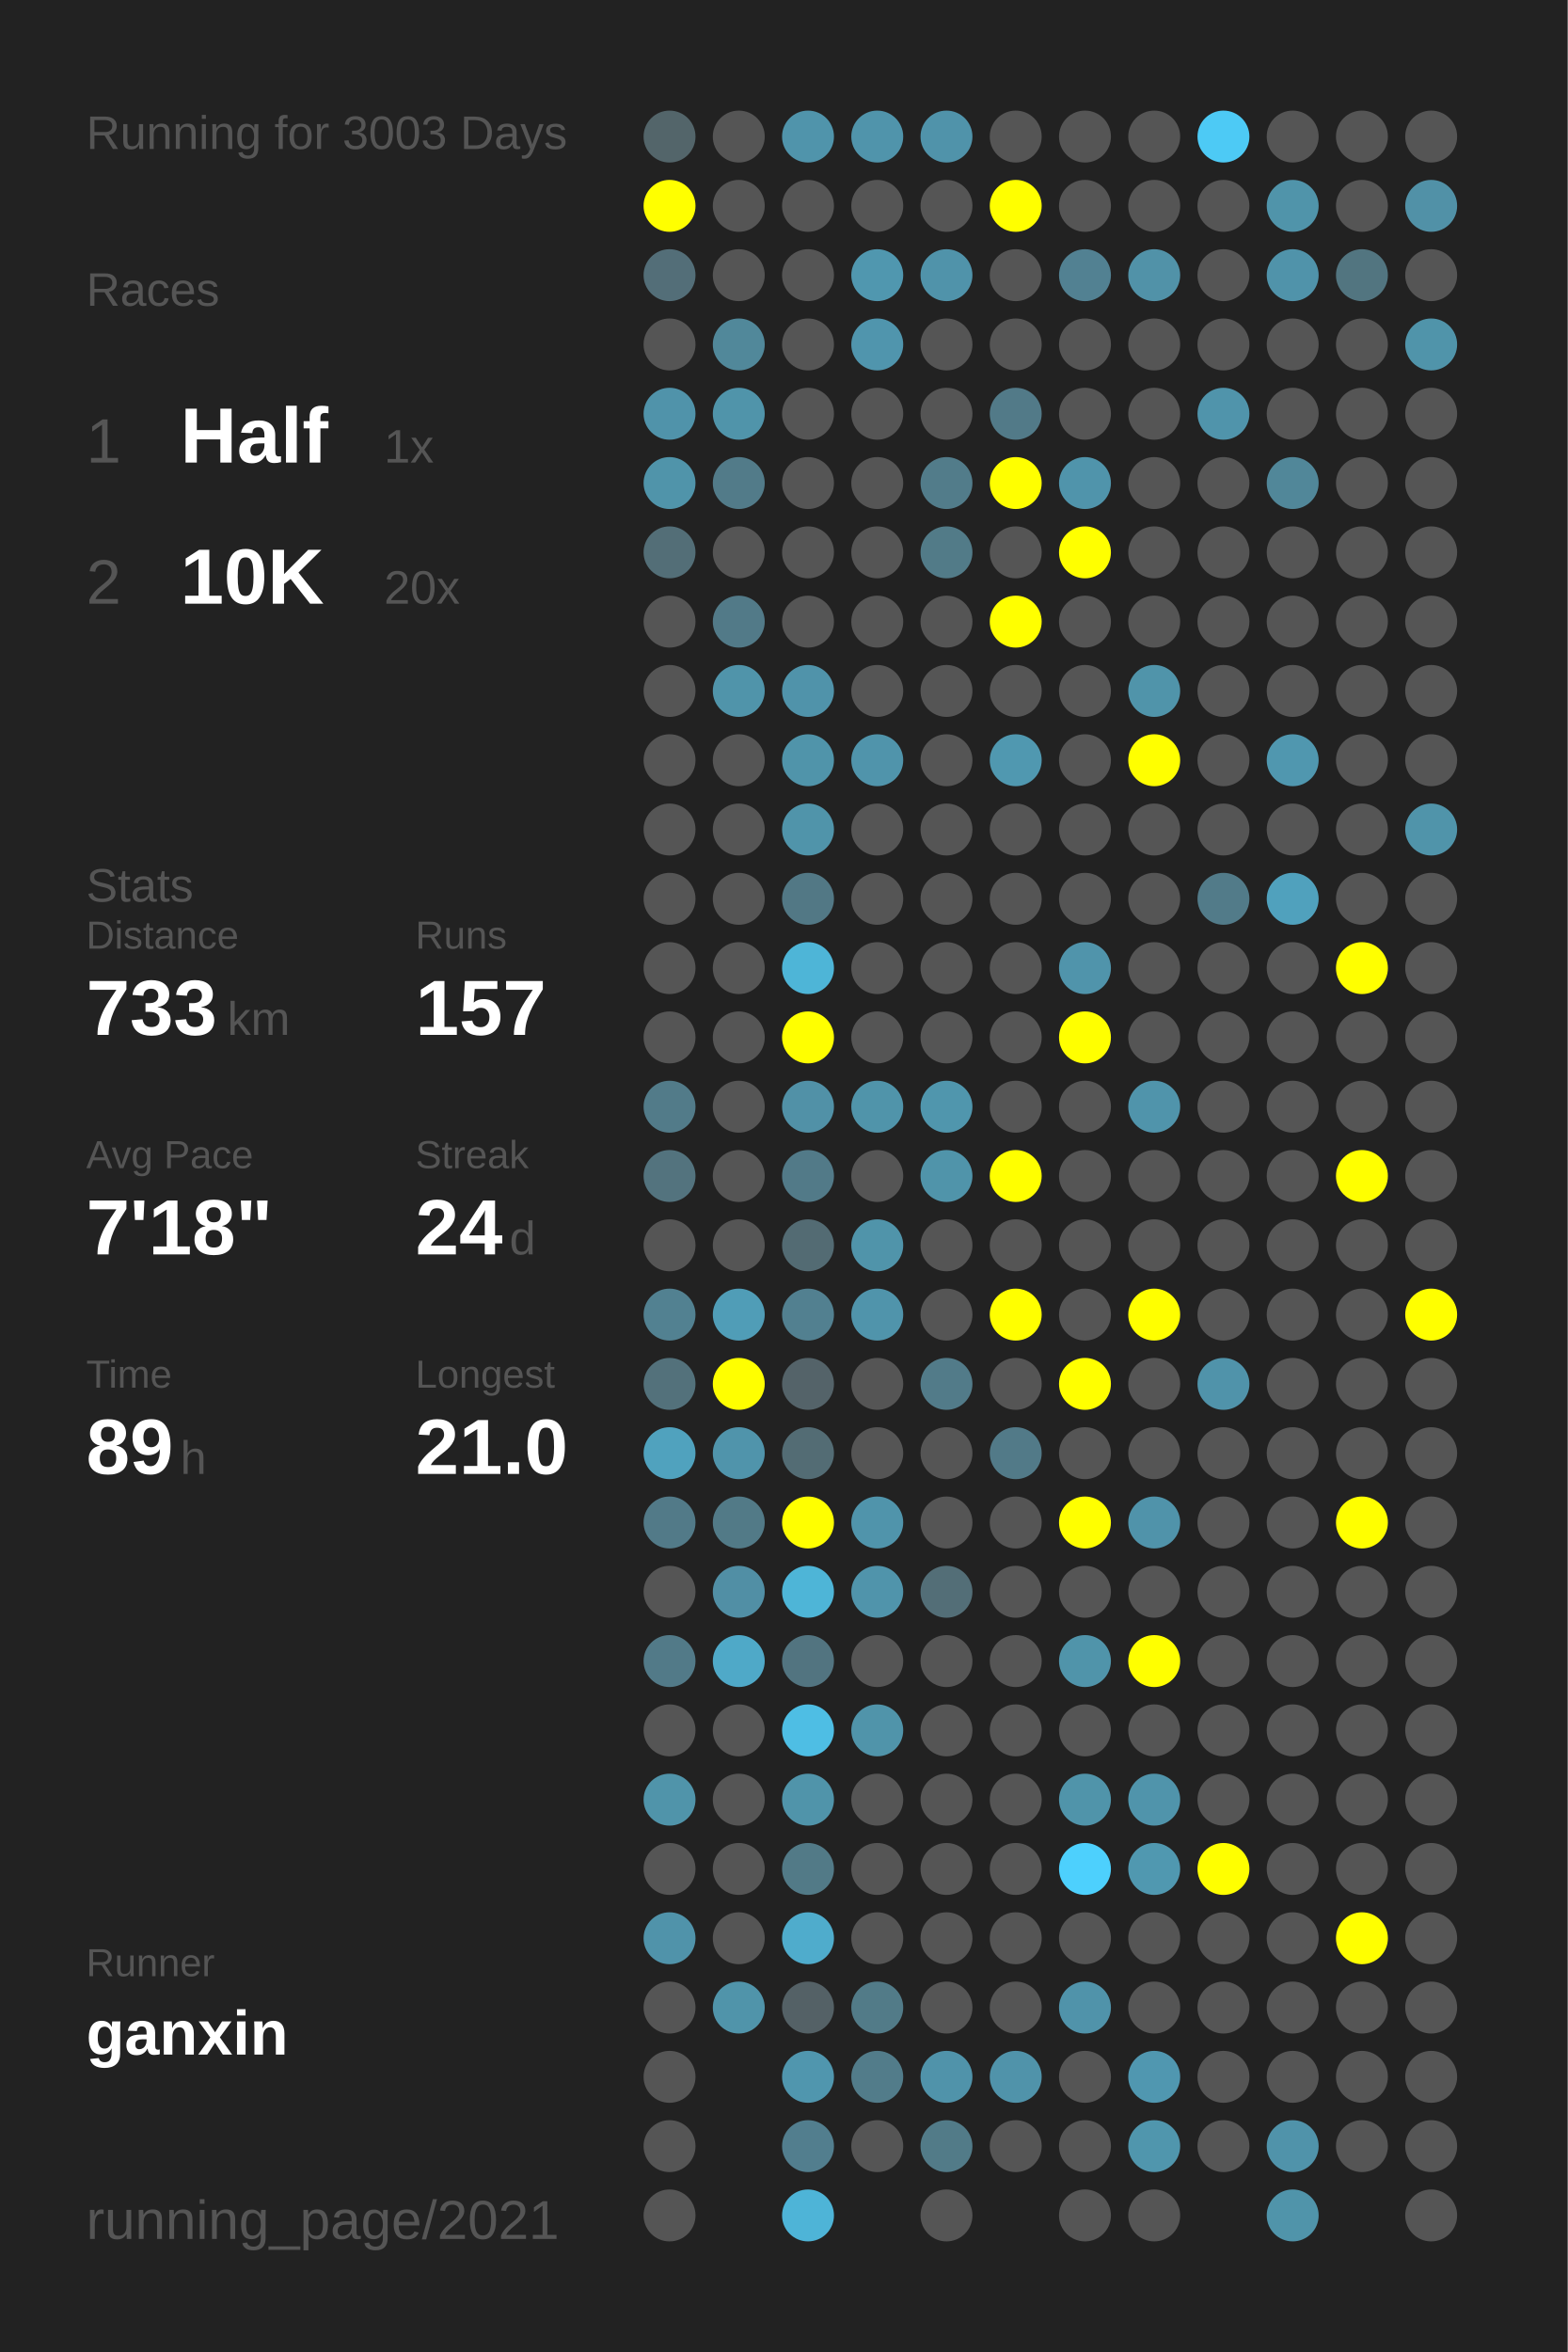
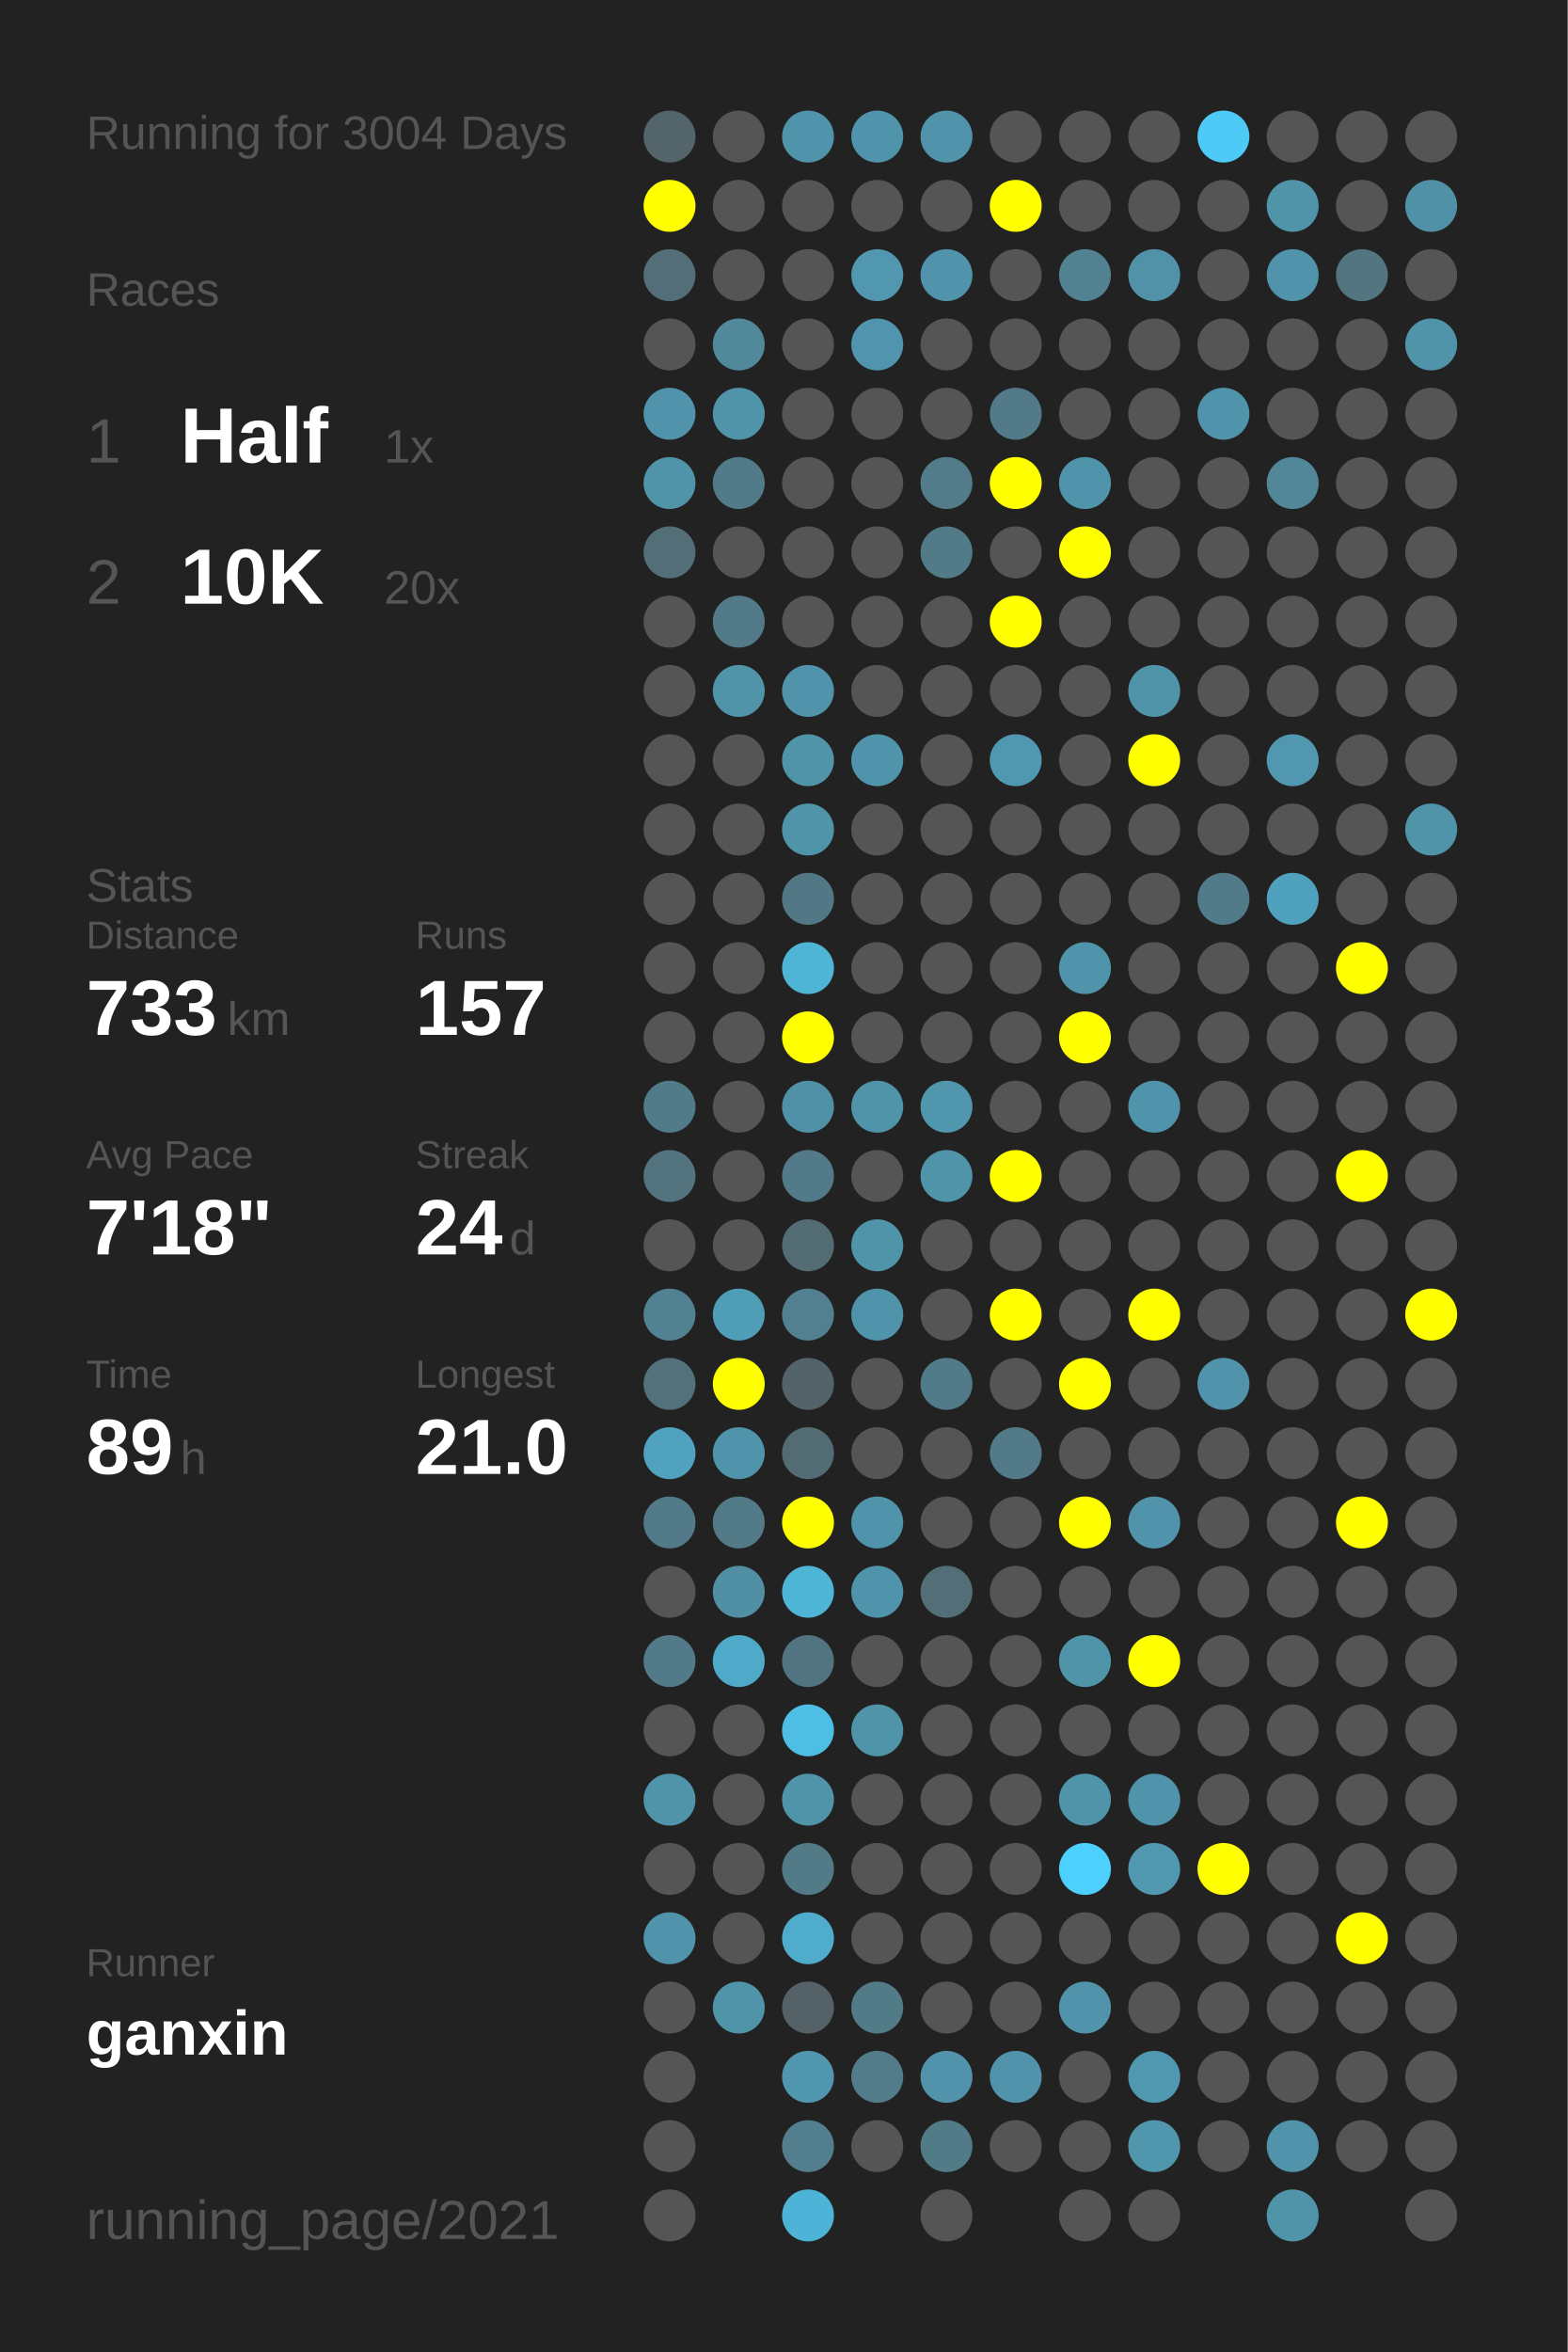
<svg xmlns="http://www.w3.org/2000/svg" baseProfile="full" height="300mm" version="1.1" viewBox="0,0,200,300" width="200mm">
  <defs />
  <rect fill="#222222" height="300" width="200" x="0" y="0" />
-   <text fill="#555555" style="font-size:6px; font-family:Arial;" x="11" y="19">Running for 3003 Days</text>
+   <text fill="#555555" style="font-size:6px; font-family:Arial;" x="11" y="19">Running for 3004 Days</text>
  <text fill="#555555" style="font-size:6px; font-family:Arial;" x="11" y="39">Races</text>
  <text fill="#555555" style="font-size:8px; font-family:Arial;" x="11" y="59">1</text>
  <text fill="#FFFFFF" style="font-size:10px; font-family:Arial; font-weight:bold;" x="23" y="59">Half</text>
  <text fill="#555555" style="font-size:6px; font-family:Arial;" x="49" y="59">1x</text>
  <text fill="#555555" style="font-size:8px; font-family:Arial;" x="11" y="77">2</text>
  <text fill="#FFFFFF" style="font-size:10px; font-family:Arial; font-weight:bold;" x="23" y="77">10K</text>
  <text fill="#555555" style="font-size:6px; font-family:Arial;" x="49" y="77">20x</text>
  <text fill="#555555" style="font-size:6px; font-family:Arial;" x="11" y="115">Stats</text>
  <text fill="#555555" style="font-size:5px; font-family:Arial;" x="11" y="121">Distance</text>
  <text fill="#FFFFFF" style="font-size:10px; font-family:Arial; font-weight:bold;" x="11" y="132">733</text>
  <text fill="#555555" style="font-size:6px; font-family:Arial;" x="29" y="132">km</text>
  <text fill="#555555" style="font-size:5px; font-family:Arial;" x="53" y="121">Runs</text>
  <text fill="#FFFFFF" style="font-size:10px; font-family:Arial; font-weight:bold;" x="53" y="132">157</text>
  <text fill="#555555" style="font-size:5px; font-family:Arial;" x="11" y="149">Avg Pace</text>
  <text fill="#FFFFFF" style="font-size:10px; font-family:Arial; font-weight:bold;" x="11" y="160">7'18"</text>
  <text fill="#555555" style="font-size:5px; font-family:Arial;" x="53" y="149">Streak</text>
  <text fill="#FFFFFF" style="font-size:10px; font-family:Arial; font-weight:bold;" x="53" y="160">24</text>
  <text fill="#555555" style="font-size:6px; font-family:Arial;" x="65" y="160">d</text>
  <text fill="#555555" style="font-size:5px; font-family:Arial;" x="11" y="177">Time</text>
  <text fill="#FFFFFF" style="font-size:10px; font-family:Arial; font-weight:bold;" x="11" y="188">89</text>
  <text fill="#555555" style="font-size:6px; font-family:Arial;" x="23" y="188">h</text>
  <text fill="#555555" style="font-size:5px; font-family:Arial;" x="53" y="177">Longest</text>
  <text fill="#FFFFFF" style="font-size:10px; font-family:Arial; font-weight:bold;" x="53" y="188">21.0</text>
  <text fill="#555555" style="font-size:5px; font-family:Arial;" x="11" y="252.065">Runner</text>
  <text fill="#FFFFFF" style="font-size:8px; font-family:Arial; font-weight:bold;" x="11" y="262.065">ganxin</text>
  <text fill="#555555" style="font-size:7px; font-family:Arial;" x="11" y="285.581">running_page/2021</text>
  <circle cx="85.417" cy="17.419" fill="#53656a" r="3.312" />
  <circle cx="85.417" cy="26.258" fill="#FFFF00" r="3.312" />
  <circle cx="85.417" cy="35.097" fill="#536e78" r="3.312" />
  <circle cx="85.417" cy="43.935" fill="#555555" r="3.312" />
  <circle cx="85.417" cy="52.774" fill="#5093aa" r="3.312" />
  <circle cx="85.417" cy="61.613" fill="#5094aa" r="3.312" />
  <circle cx="85.417" cy="70.452" fill="#536e77" r="3.312" />
  <circle cx="85.417" cy="79.29" fill="#555555" r="3.312" />
  <circle cx="85.417" cy="88.129" fill="#555555" r="3.312" />
  <circle cx="85.417" cy="96.968" fill="#555555" r="3.312" />
  <circle cx="85.417" cy="105.806" fill="#555555" r="3.312" />
  <circle cx="85.417" cy="114.645" fill="#555555" r="3.312" />
  <circle cx="85.417" cy="123.484" fill="#555555" r="3.312" />
  <circle cx="85.417" cy="132.323" fill="#555555" r="3.312" />
  <circle cx="85.417" cy="141.161" fill="#527b89" r="3.312" />
  <circle cx="85.417" cy="150" fill="#53737e" r="3.312" />
  <circle cx="85.417" cy="158.839" fill="#555555" r="3.312" />
  <circle cx="85.417" cy="167.677" fill="#528191" r="3.312" />
  <circle cx="85.417" cy="176.516" fill="#53717b" r="3.312" />
  <circle cx="85.417" cy="185.355" fill="#50a2be" r="3.312" />
  <circle cx="85.417" cy="194.194" fill="#527a88" r="3.312" />
  <circle cx="85.417" cy="203.032" fill="#555555" r="3.312" />
  <circle cx="85.417" cy="211.871" fill="#527a88" r="3.312" />
  <circle cx="85.417" cy="220.71" fill="#555555" r="3.312" />
  <circle cx="85.417" cy="229.548" fill="#5094aa" r="3.312" />
  <circle cx="85.417" cy="238.387" fill="#555555" r="3.312" />
  <circle cx="85.417" cy="247.226" fill="#5093aa" r="3.312" />
  <circle cx="85.417" cy="256.065" fill="#555555" r="3.312" />
  <circle cx="85.417" cy="264.903" fill="#555555" r="3.312" />
  <circle cx="85.417" cy="273.742" fill="#555555" r="3.312" />
  <circle cx="85.417" cy="282.581" fill="#555555" r="3.312" />
  <circle cx="94.25" cy="17.419" fill="#555555" r="3.312" />
  <circle cx="94.25" cy="26.258" fill="#555555" r="3.312" />
  <circle cx="94.25" cy="35.097" fill="#555555" r="3.312" />
  <circle cx="94.25" cy="43.935" fill="#51889a" r="3.312" />
  <circle cx="94.25" cy="52.774" fill="#5094aa" r="3.312" />
  <circle cx="94.25" cy="61.613" fill="#527b89" r="3.312" />
  <circle cx="94.25" cy="70.452" fill="#555555" r="3.312" />
  <circle cx="94.25" cy="79.29" fill="#527a88" r="3.312" />
  <circle cx="94.25" cy="88.129" fill="#5094aa" r="3.312" />
  <circle cx="94.25" cy="96.968" fill="#555555" r="3.312" />
  <circle cx="94.25" cy="105.806" fill="#555555" r="3.312" />
  <circle cx="94.25" cy="114.645" fill="#555555" r="3.312" />
  <circle cx="94.25" cy="123.484" fill="#555555" r="3.312" />
  <circle cx="94.25" cy="132.323" fill="#555555" r="3.312" />
  <circle cx="94.25" cy="141.161" fill="#555555" r="3.312" />
  <circle cx="94.25" cy="150" fill="#555555" r="3.312" />
  <circle cx="94.25" cy="158.839" fill="#555555" r="3.312" />
  <circle cx="94.25" cy="167.677" fill="#509db7" r="3.312" />
  <circle cx="94.25" cy="176.516" fill="#FFFF00" r="3.312" />
  <circle cx="94.25" cy="185.355" fill="#5094ab" r="3.312" />
  <circle cx="94.25" cy="194.194" fill="#527a87" r="3.312" />
  <circle cx="94.25" cy="203.032" fill="#518fa5" r="3.312" />
  <circle cx="94.25" cy="211.871" fill="#4fa9c8" r="3.312" />
  <circle cx="94.25" cy="220.71" fill="#555555" r="3.312" />
  <circle cx="94.25" cy="229.548" fill="#555555" r="3.312" />
  <circle cx="94.25" cy="238.387" fill="#555555" r="3.312" />
  <circle cx="94.25" cy="247.226" fill="#555555" r="3.312" />
  <circle cx="94.25" cy="256.065" fill="#5094aa" r="3.312" />
  <circle cx="103.083" cy="17.419" fill="#5094ab" r="3.312" />
  <circle cx="103.083" cy="26.258" fill="#555555" r="3.312" />
  <circle cx="103.083" cy="35.097" fill="#555555" r="3.312" />
  <circle cx="103.083" cy="43.935" fill="#555555" r="3.312" />
  <circle cx="103.083" cy="52.774" fill="#555555" r="3.312" />
  <circle cx="103.083" cy="61.613" fill="#555555" r="3.312" />
  <circle cx="103.083" cy="70.452" fill="#555555" r="3.312" />
  <circle cx="103.083" cy="79.29" fill="#555555" r="3.312" />
  <circle cx="103.083" cy="88.129" fill="#5093aa" r="3.312" />
  <circle cx="103.083" cy="96.968" fill="#5094aa" r="3.312" />
  <circle cx="103.083" cy="105.806" fill="#5094aa" r="3.312" />
  <circle cx="103.083" cy="114.645" fill="#527885" r="3.312" />
  <circle cx="103.083" cy="123.484" fill="#4eb5d7" r="3.312" />
  <circle cx="103.083" cy="132.323" fill="#FFFF00" r="3.312" />
  <circle cx="103.083" cy="141.161" fill="#5191a7" r="3.312" />
  <circle cx="103.083" cy="150" fill="#527a88" r="3.312" />
  <circle cx="103.083" cy="158.839" fill="#536b73" r="3.312" />
  <circle cx="103.083" cy="167.677" fill="#528090" r="3.312" />
  <circle cx="103.083" cy="176.516" fill="#546369" r="3.312" />
  <circle cx="103.083" cy="185.355" fill="#536c74" r="3.312" />
  <circle cx="103.083" cy="194.194" fill="#FFFF00" r="3.312" />
  <circle cx="103.083" cy="203.032" fill="#4eb5d7" r="3.312" />
  <circle cx="103.083" cy="211.871" fill="#527480" r="3.312" />
  <circle cx="103.083" cy="220.71" fill="#4ebee4" r="3.312" />
  <circle cx="103.083" cy="229.548" fill="#5094aa" r="3.312" />
  <circle cx="103.083" cy="238.387" fill="#527a87" r="3.312" />
  <circle cx="103.083" cy="247.226" fill="#4faccc" r="3.312" />
  <circle cx="103.083" cy="256.065" fill="#546166" r="3.312" />
  <circle cx="103.083" cy="264.903" fill="#5096ae" r="3.312" />
  <circle cx="103.083" cy="273.742" fill="#527e8e" r="3.312" />
  <circle cx="103.083" cy="282.581" fill="#4eb4d7" r="3.312" />
  <circle cx="111.917" cy="17.419" fill="#5094ab" r="3.312" />
  <circle cx="111.917" cy="26.258" fill="#555555" r="3.312" />
  <circle cx="111.917" cy="35.097" fill="#5097af" r="3.312" />
  <circle cx="111.917" cy="43.935" fill="#5095ad" r="3.312" />
  <circle cx="111.917" cy="52.774" fill="#555555" r="3.312" />
  <circle cx="111.917" cy="61.613" fill="#555555" r="3.312" />
  <circle cx="111.917" cy="70.452" fill="#555555" r="3.312" />
  <circle cx="111.917" cy="79.29" fill="#555555" r="3.312" />
  <circle cx="111.917" cy="88.129" fill="#555555" r="3.312" />
  <circle cx="111.917" cy="96.968" fill="#5094ab" r="3.312" />
  <circle cx="111.917" cy="105.806" fill="#555555" r="3.312" />
  <circle cx="111.917" cy="114.645" fill="#555555" r="3.312" />
  <circle cx="111.917" cy="123.484" fill="#555555" r="3.312" />
  <circle cx="111.917" cy="132.323" fill="#555555" r="3.312" />
  <circle cx="111.917" cy="141.161" fill="#5094aa" r="3.312" />
  <circle cx="111.917" cy="150" fill="#555555" r="3.312" />
  <circle cx="111.917" cy="158.839" fill="#5094aa" r="3.312" />
  <circle cx="111.917" cy="167.677" fill="#5094ab" r="3.312" />
  <circle cx="111.917" cy="176.516" fill="#555555" r="3.312" />
  <circle cx="111.917" cy="185.355" fill="#555555" r="3.312" />
  <circle cx="111.917" cy="194.194" fill="#5094ab" r="3.312" />
  <circle cx="111.917" cy="203.032" fill="#5094ab" r="3.312" />
  <circle cx="111.917" cy="211.871" fill="#555555" r="3.312" />
  <circle cx="111.917" cy="220.71" fill="#5094aa" r="3.312" />
  <circle cx="111.917" cy="229.548" fill="#555555" r="3.312" />
  <circle cx="111.917" cy="238.387" fill="#555555" r="3.312" />
  <circle cx="111.917" cy="247.226" fill="#555555" r="3.312" />
  <circle cx="111.917" cy="256.065" fill="#527b88" r="3.312" />
  <circle cx="111.917" cy="264.903" fill="#527c8a" r="3.312" />
  <circle cx="111.917" cy="273.742" fill="#555555" r="3.312" />
  <circle cx="120.75" cy="17.419" fill="#5093aa" r="3.312" />
  <circle cx="120.75" cy="26.258" fill="#555555" r="3.312" />
  <circle cx="120.75" cy="35.097" fill="#5093aa" r="3.312" />
  <circle cx="120.75" cy="43.935" fill="#555555" r="3.312" />
  <circle cx="120.75" cy="52.774" fill="#555555" r="3.312" />
  <circle cx="120.75" cy="61.613" fill="#527c8a" r="3.312" />
  <circle cx="120.75" cy="70.452" fill="#527b88" r="3.312" />
  <circle cx="120.75" cy="79.29" fill="#555555" r="3.312" />
  <circle cx="120.75" cy="88.129" fill="#555555" r="3.312" />
  <circle cx="120.75" cy="96.968" fill="#555555" r="3.312" />
  <circle cx="120.75" cy="105.806" fill="#555555" r="3.312" />
  <circle cx="120.75" cy="114.645" fill="#555555" r="3.312" />
  <circle cx="120.75" cy="123.484" fill="#555555" r="3.312" />
  <circle cx="120.75" cy="132.323" fill="#555555" r="3.312" />
  <circle cx="120.75" cy="141.161" fill="#5096ad" r="3.312" />
  <circle cx="120.75" cy="150" fill="#5094aa" r="3.312" />
  <circle cx="120.75" cy="158.839" fill="#555555" r="3.312" />
  <circle cx="120.75" cy="167.677" fill="#555555" r="3.312" />
  <circle cx="120.75" cy="176.516" fill="#527b89" r="3.312" />
  <circle cx="120.75" cy="185.355" fill="#555555" r="3.312" />
  <circle cx="120.75" cy="194.194" fill="#555555" r="3.312" />
  <circle cx="120.75" cy="203.032" fill="#536e77" r="3.312" />
  <circle cx="120.75" cy="211.871" fill="#555555" r="3.312" />
  <circle cx="120.75" cy="220.71" fill="#555555" r="3.312" />
  <circle cx="120.75" cy="229.548" fill="#555555" r="3.312" />
  <circle cx="120.75" cy="238.387" fill="#555555" r="3.312" />
  <circle cx="120.75" cy="247.226" fill="#555555" r="3.312" />
  <circle cx="120.75" cy="256.065" fill="#555555" r="3.312" />
  <circle cx="120.75" cy="264.903" fill="#5093aa" r="3.312" />
  <circle cx="120.75" cy="273.742" fill="#527b88" r="3.312" />
  <circle cx="120.75" cy="282.581" fill="#555555" r="3.312" />
  <circle cx="129.583" cy="17.419" fill="#555555" r="3.312" />
  <circle cx="129.583" cy="26.258" fill="#FFFF00" r="3.312" />
  <circle cx="129.583" cy="35.097" fill="#555555" r="3.312" />
  <circle cx="129.583" cy="43.935" fill="#555555" r="3.312" />
  <circle cx="129.583" cy="52.774" fill="#527a88" r="3.312" />
  <circle cx="129.583" cy="61.613" fill="#FFFF00" r="3.312" />
  <circle cx="129.583" cy="70.452" fill="#555555" r="3.312" />
  <circle cx="129.583" cy="79.29" fill="#FFFF00" r="3.312" />
  <circle cx="129.583" cy="88.129" fill="#555555" r="3.312" />
  <circle cx="129.583" cy="96.968" fill="#5098b0" r="3.312" />
  <circle cx="129.583" cy="105.806" fill="#555555" r="3.312" />
  <circle cx="129.583" cy="114.645" fill="#555555" r="3.312" />
  <circle cx="129.583" cy="123.484" fill="#555555" r="3.312" />
  <circle cx="129.583" cy="132.323" fill="#555555" r="3.312" />
  <circle cx="129.583" cy="141.161" fill="#555555" r="3.312" />
  <circle cx="129.583" cy="150" fill="#FFFF00" r="3.312" />
  <circle cx="129.583" cy="158.839" fill="#555555" r="3.312" />
  <circle cx="129.583" cy="167.677" fill="#FFFF00" r="3.312" />
  <circle cx="129.583" cy="176.516" fill="#555555" r="3.312" />
  <circle cx="129.583" cy="185.355" fill="#527a88" r="3.312" />
  <circle cx="129.583" cy="194.194" fill="#555555" r="3.312" />
  <circle cx="129.583" cy="203.032" fill="#555555" r="3.312" />
  <circle cx="129.583" cy="211.871" fill="#555555" r="3.312" />
  <circle cx="129.583" cy="220.71" fill="#555555" r="3.312" />
  <circle cx="129.583" cy="229.548" fill="#555555" r="3.312" />
  <circle cx="129.583" cy="238.387" fill="#555555" r="3.312" />
  <circle cx="129.583" cy="247.226" fill="#555555" r="3.312" />
  <circle cx="129.583" cy="256.065" fill="#555555" r="3.312" />
  <circle cx="129.583" cy="264.903" fill="#5093aa" r="3.312" />
  <circle cx="129.583" cy="273.742" fill="#555555" r="3.312" />
  <circle cx="138.417" cy="17.419" fill="#555555" r="3.312" />
  <circle cx="138.417" cy="26.258" fill="#555555" r="3.312" />
  <circle cx="138.417" cy="35.097" fill="#528192" r="3.312" />
  <circle cx="138.417" cy="43.935" fill="#555555" r="3.312" />
  <circle cx="138.417" cy="52.774" fill="#555555" r="3.312" />
  <circle cx="138.417" cy="61.613" fill="#5094ab" r="3.312" />
  <circle cx="138.417" cy="70.452" fill="#FFFF00" r="3.312" />
  <circle cx="138.417" cy="79.29" fill="#555555" r="3.312" />
  <circle cx="138.417" cy="88.129" fill="#555555" r="3.312" />
  <circle cx="138.417" cy="96.968" fill="#555555" r="3.312" />
  <circle cx="138.417" cy="105.806" fill="#555555" r="3.312" />
  <circle cx="138.417" cy="114.645" fill="#555555" r="3.312" />
  <circle cx="138.417" cy="123.484" fill="#5094ab" r="3.312" />
  <circle cx="138.417" cy="132.323" fill="#FFFF00" r="3.312" />
  <circle cx="138.417" cy="141.161" fill="#555555" r="3.312" />
  <circle cx="138.417" cy="150" fill="#555555" r="3.312" />
  <circle cx="138.417" cy="158.839" fill="#555555" r="3.312" />
  <circle cx="138.417" cy="167.677" fill="#555555" r="3.312" />
  <circle cx="138.417" cy="176.516" fill="#FFFF00" r="3.312" />
  <circle cx="138.417" cy="185.355" fill="#555555" r="3.312" />
  <circle cx="138.417" cy="194.194" fill="#FFFF00" r="3.312" />
  <circle cx="138.417" cy="203.032" fill="#555555" r="3.312" />
  <circle cx="138.417" cy="211.871" fill="#5094aa" r="3.312" />
  <circle cx="138.417" cy="220.71" fill="#555555" r="3.312" />
  <circle cx="138.417" cy="229.548" fill="#5094aa" r="3.312" />
  <circle cx="138.417" cy="238.387" fill="#4dd0fd" r="3.312" />
  <circle cx="138.417" cy="247.226" fill="#555555" r="3.312" />
  <circle cx="138.417" cy="256.065" fill="#5093aa" r="3.312" />
  <circle cx="138.417" cy="264.903" fill="#555555" r="3.312" />
  <circle cx="138.417" cy="273.742" fill="#555555" r="3.312" />
  <circle cx="138.417" cy="282.581" fill="#555555" r="3.312" />
  <circle cx="147.25" cy="17.419" fill="#555555" r="3.312" />
  <circle cx="147.25" cy="26.258" fill="#555555" r="3.312" />
  <circle cx="147.25" cy="35.097" fill="#5192a8" r="3.312" />
  <circle cx="147.25" cy="43.935" fill="#555555" r="3.312" />
  <circle cx="147.25" cy="52.774" fill="#555555" r="3.312" />
  <circle cx="147.25" cy="61.613" fill="#555555" r="3.312" />
  <circle cx="147.25" cy="70.452" fill="#555555" r="3.312" />
  <circle cx="147.25" cy="79.29" fill="#555555" r="3.312" />
  <circle cx="147.25" cy="88.129" fill="#5094aa" r="3.312" />
  <circle cx="147.25" cy="96.968" fill="#FFFF00" r="3.312" />
  <circle cx="147.25" cy="105.806" fill="#555555" r="3.312" />
  <circle cx="147.25" cy="114.645" fill="#555555" r="3.312" />
  <circle cx="147.25" cy="123.484" fill="#555555" r="3.312" />
  <circle cx="147.25" cy="132.323" fill="#555555" r="3.312" />
  <circle cx="147.25" cy="141.161" fill="#5094ab" r="3.312" />
  <circle cx="147.25" cy="150" fill="#555555" r="3.312" />
  <circle cx="147.25" cy="158.839" fill="#555555" r="3.312" />
  <circle cx="147.25" cy="167.677" fill="#FFFF00" r="3.312" />
  <circle cx="147.25" cy="176.516" fill="#555555" r="3.312" />
  <circle cx="147.25" cy="185.355" fill="#555555" r="3.312" />
  <circle cx="147.25" cy="194.194" fill="#5093aa" r="3.312" />
  <circle cx="147.25" cy="203.032" fill="#555555" r="3.312" />
  <circle cx="147.25" cy="211.871" fill="#FFFF00" r="3.312" />
  <circle cx="147.25" cy="220.71" fill="#555555" r="3.312" />
  <circle cx="147.25" cy="229.548" fill="#5094ab" r="3.312" />
  <circle cx="147.25" cy="238.387" fill="#5098b0" r="3.312" />
  <circle cx="147.25" cy="247.226" fill="#555555" r="3.312" />
  <circle cx="147.25" cy="256.065" fill="#555555" r="3.312" />
  <circle cx="147.25" cy="264.903" fill="#5097b0" r="3.312" />
  <circle cx="147.25" cy="273.742" fill="#5096ad" r="3.312" />
  <circle cx="147.25" cy="282.581" fill="#555555" r="3.312" />
  <circle cx="156.083" cy="17.419" fill="#4dcaf5" r="3.312" />
  <circle cx="156.083" cy="26.258" fill="#555555" r="3.312" />
  <circle cx="156.083" cy="35.097" fill="#555555" r="3.312" />
  <circle cx="156.083" cy="43.935" fill="#555555" r="3.312" />
  <circle cx="156.083" cy="52.774" fill="#5094ab" r="3.312" />
  <circle cx="156.083" cy="61.613" fill="#555555" r="3.312" />
  <circle cx="156.083" cy="70.452" fill="#555555" r="3.312" />
  <circle cx="156.083" cy="79.29" fill="#555555" r="3.312" />
  <circle cx="156.083" cy="88.129" fill="#555555" r="3.312" />
  <circle cx="156.083" cy="96.968" fill="#555555" r="3.312" />
  <circle cx="156.083" cy="105.806" fill="#555555" r="3.312" />
  <circle cx="156.083" cy="114.645" fill="#527b89" r="3.312" />
  <circle cx="156.083" cy="123.484" fill="#555555" r="3.312" />
  <circle cx="156.083" cy="132.323" fill="#555555" r="3.312" />
  <circle cx="156.083" cy="141.161" fill="#555555" r="3.312" />
  <circle cx="156.083" cy="150" fill="#555555" r="3.312" />
  <circle cx="156.083" cy="158.839" fill="#555555" r="3.312" />
  <circle cx="156.083" cy="167.677" fill="#555555" r="3.312" />
  <circle cx="156.083" cy="176.516" fill="#5093aa" r="3.312" />
  <circle cx="156.083" cy="185.355" fill="#555555" r="3.312" />
  <circle cx="156.083" cy="194.194" fill="#555555" r="3.312" />
  <circle cx="156.083" cy="203.032" fill="#555555" r="3.312" />
  <circle cx="156.083" cy="211.871" fill="#555555" r="3.312" />
  <circle cx="156.083" cy="220.71" fill="#555555" r="3.312" />
  <circle cx="156.083" cy="229.548" fill="#555555" r="3.312" />
  <circle cx="156.083" cy="238.387" fill="#FFFF00" r="3.312" />
  <circle cx="156.083" cy="247.226" fill="#555555" r="3.312" />
  <circle cx="156.083" cy="256.065" fill="#555555" r="3.312" />
  <circle cx="156.083" cy="264.903" fill="#555555" r="3.312" />
  <circle cx="156.083" cy="273.742" fill="#555555" r="3.312" />
  <circle cx="164.917" cy="17.419" fill="#555555" r="3.312" />
  <circle cx="164.917" cy="26.258" fill="#5094aa" r="3.312" />
  <circle cx="164.917" cy="35.097" fill="#5093aa" r="3.312" />
  <circle cx="164.917" cy="43.935" fill="#555555" r="3.312" />
  <circle cx="164.917" cy="52.774" fill="#555555" r="3.312" />
  <circle cx="164.917" cy="61.613" fill="#518799" r="3.312" />
  <circle cx="164.917" cy="70.452" fill="#555555" r="3.312" />
  <circle cx="164.917" cy="79.29" fill="#555555" r="3.312" />
  <circle cx="164.917" cy="88.129" fill="#555555" r="3.312" />
  <circle cx="164.917" cy="96.968" fill="#5097af" r="3.312" />
  <circle cx="164.917" cy="105.806" fill="#555555" r="3.312" />
  <circle cx="164.917" cy="114.645" fill="#50a1bd" r="3.312" />
  <circle cx="164.917" cy="123.484" fill="#555555" r="3.312" />
  <circle cx="164.917" cy="132.323" fill="#555555" r="3.312" />
  <circle cx="164.917" cy="141.161" fill="#555555" r="3.312" />
  <circle cx="164.917" cy="150" fill="#555555" r="3.312" />
  <circle cx="164.917" cy="158.839" fill="#555555" r="3.312" />
  <circle cx="164.917" cy="167.677" fill="#555555" r="3.312" />
  <circle cx="164.917" cy="176.516" fill="#555555" r="3.312" />
  <circle cx="164.917" cy="185.355" fill="#555555" r="3.312" />
  <circle cx="164.917" cy="194.194" fill="#555555" r="3.312" />
  <circle cx="164.917" cy="203.032" fill="#555555" r="3.312" />
  <circle cx="164.917" cy="211.871" fill="#555555" r="3.312" />
  <circle cx="164.917" cy="220.71" fill="#555555" r="3.312" />
  <circle cx="164.917" cy="229.548" fill="#555555" r="3.312" />
  <circle cx="164.917" cy="238.387" fill="#555555" r="3.312" />
  <circle cx="164.917" cy="247.226" fill="#555555" r="3.312" />
  <circle cx="164.917" cy="256.065" fill="#555555" r="3.312" />
  <circle cx="164.917" cy="264.903" fill="#555555" r="3.312" />
  <circle cx="164.917" cy="273.742" fill="#5093aa" r="3.312" />
  <circle cx="164.917" cy="282.581" fill="#5094aa" r="3.312" />
  <circle cx="173.75" cy="17.419" fill="#555555" r="3.312" />
  <circle cx="173.75" cy="26.258" fill="#555555" r="3.312" />
  <circle cx="173.75" cy="35.097" fill="#527580" r="3.312" />
  <circle cx="173.75" cy="43.935" fill="#555555" r="3.312" />
  <circle cx="173.75" cy="52.774" fill="#555555" r="3.312" />
  <circle cx="173.75" cy="61.613" fill="#555555" r="3.312" />
  <circle cx="173.75" cy="70.452" fill="#555555" r="3.312" />
  <circle cx="173.75" cy="79.29" fill="#555555" r="3.312" />
  <circle cx="173.75" cy="88.129" fill="#555555" r="3.312" />
  <circle cx="173.75" cy="96.968" fill="#555555" r="3.312" />
  <circle cx="173.75" cy="105.806" fill="#555555" r="3.312" />
  <circle cx="173.75" cy="114.645" fill="#555555" r="3.312" />
  <circle cx="173.75" cy="123.484" fill="#FFFF00" r="3.312" />
  <circle cx="173.75" cy="132.323" fill="#555555" r="3.312" />
  <circle cx="173.75" cy="141.161" fill="#555555" r="3.312" />
  <circle cx="173.75" cy="150" fill="#FFFF00" r="3.312" />
  <circle cx="173.75" cy="158.839" fill="#555555" r="3.312" />
  <circle cx="173.75" cy="167.677" fill="#555555" r="3.312" />
  <circle cx="173.75" cy="176.516" fill="#555555" r="3.312" />
  <circle cx="173.75" cy="185.355" fill="#555555" r="3.312" />
  <circle cx="173.75" cy="194.194" fill="#FFFF00" r="3.312" />
  <circle cx="173.75" cy="203.032" fill="#555555" r="3.312" />
  <circle cx="173.75" cy="211.871" fill="#555555" r="3.312" />
  <circle cx="173.75" cy="220.71" fill="#555555" r="3.312" />
  <circle cx="173.75" cy="229.548" fill="#555555" r="3.312" />
  <circle cx="173.75" cy="238.387" fill="#555555" r="3.312" />
  <circle cx="173.75" cy="247.226" fill="#FFFF00" r="3.312" />
  <circle cx="173.75" cy="256.065" fill="#555555" r="3.312" />
  <circle cx="173.75" cy="264.903" fill="#555555" r="3.312" />
  <circle cx="173.75" cy="273.742" fill="#555555" r="3.312" />
  <circle cx="182.583" cy="17.419" fill="#555555" r="3.312" />
  <circle cx="182.583" cy="26.258" fill="#5191a7" r="3.312" />
  <circle cx="182.583" cy="35.097" fill="#555555" r="3.312" />
  <circle cx="182.583" cy="43.935" fill="#5094aa" r="3.312" />
  <circle cx="182.583" cy="52.774" fill="#555555" r="3.312" />
  <circle cx="182.583" cy="61.613" fill="#555555" r="3.312" />
  <circle cx="182.583" cy="70.452" fill="#555555" r="3.312" />
  <circle cx="182.583" cy="79.29" fill="#555555" r="3.312" />
  <circle cx="182.583" cy="88.129" fill="#555555" r="3.312" />
  <circle cx="182.583" cy="96.968" fill="#555555" r="3.312" />
  <circle cx="182.583" cy="105.806" fill="#5094aa" r="3.312" />
  <circle cx="182.583" cy="114.645" fill="#555555" r="3.312" />
  <circle cx="182.583" cy="123.484" fill="#555555" r="3.312" />
  <circle cx="182.583" cy="132.323" fill="#555555" r="3.312" />
  <circle cx="182.583" cy="141.161" fill="#555555" r="3.312" />
  <circle cx="182.583" cy="150" fill="#555555" r="3.312" />
  <circle cx="182.583" cy="158.839" fill="#555555" r="3.312" />
  <circle cx="182.583" cy="167.677" fill="#FFFF00" r="3.312" />
  <circle cx="182.583" cy="176.516" fill="#555555" r="3.312" />
  <circle cx="182.583" cy="185.355" fill="#555555" r="3.312" />
  <circle cx="182.583" cy="194.194" fill="#555555" r="3.312" />
  <circle cx="182.583" cy="203.032" fill="#555555" r="3.312" />
  <circle cx="182.583" cy="211.871" fill="#555555" r="3.312" />
  <circle cx="182.583" cy="220.71" fill="#555555" r="3.312" />
  <circle cx="182.583" cy="229.548" fill="#555555" r="3.312" />
  <circle cx="182.583" cy="238.387" fill="#555555" r="3.312" />
  <circle cx="182.583" cy="247.226" fill="#555555" r="3.312" />
  <circle cx="182.583" cy="256.065" fill="#555555" r="3.312" />
  <circle cx="182.583" cy="264.903" fill="#555555" r="3.312" />
  <circle cx="182.583" cy="273.742" fill="#555555" r="3.312" />
  <circle cx="182.583" cy="282.581" fill="#555555" r="3.312" />
</svg>
